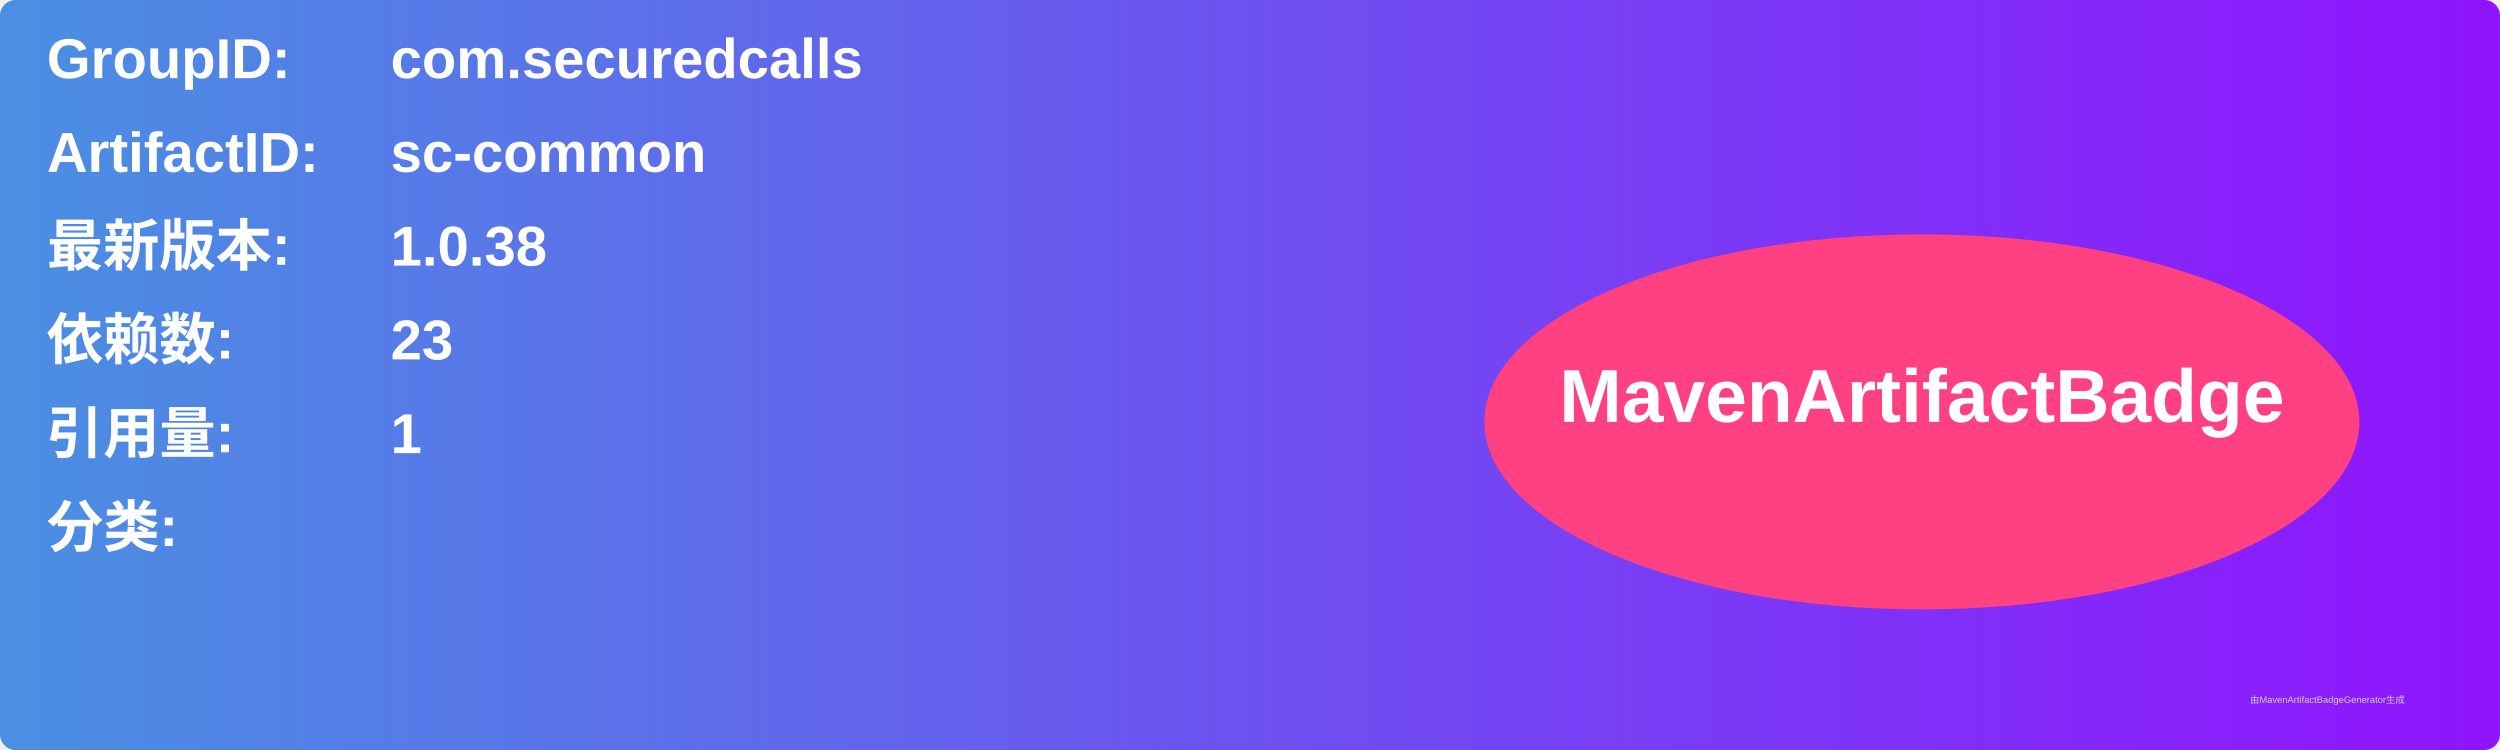
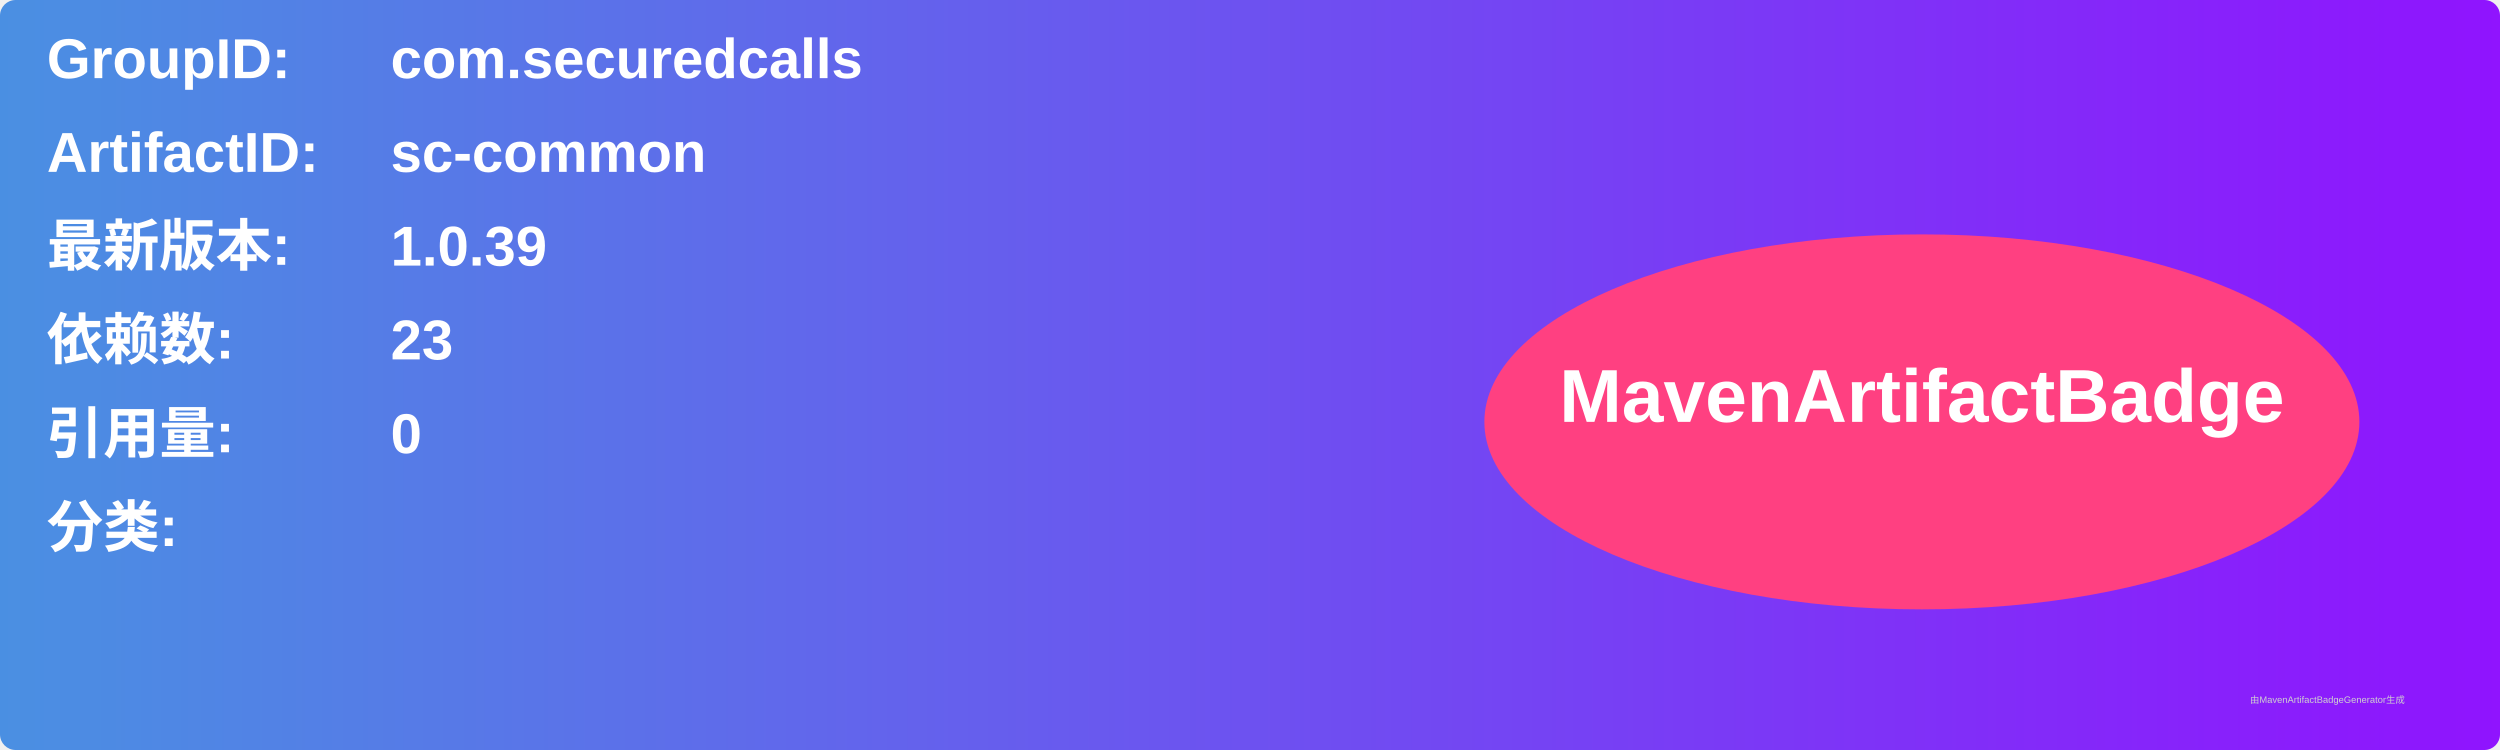
<svg xmlns="http://www.w3.org/2000/svg" width="800" height="240" viewBox="0 0 800 240">
  <linearGradient id="grad" x1="0%" y1="0%" x2="100%" y2="0%">
    <stop offset="0%" stop-color="#4a90e2" />
    <stop offset="100%" stop-color="#9013fe" />
  </linearGradient>
  <rect width="100%" height="100%" rx="5" ry="5" fill="url(#grad)" />
  <g transform="translate(15, 15)">
    <text x="0" y="10" font-family="Arial" font-size="18" fill="white" font-weight="bold" width="260">GroupID:</text>
    <text x="110" y="10" font-family="Arial" font-size="18" fill="white" font-weight="bold" width="460">com.securedcalls</text>
    <text x="0" y="40" font-family="Arial" font-size="18" fill="white" font-weight="bold" width="260">ArtifactID:</text>
    <text x="110" y="40" font-family="Arial" font-size="18" fill="white" font-weight="bold" width="460">sc-common</text>
    <text x="0" y="70" font-family="Arial" font-size="18" fill="white" font-weight="bold">最新版本:</text>
    <text x="110" y="70" font-family="Arial" font-size="18" fill="white" font-weight="bold">
-       <tspan font-weight="bold">1.0.38</tspan>
+       <tspan font-weight="bold">1.0.39</tspan>
    </text>
    <text x="0" y="100" font-family="Arial" font-size="18" fill="white" font-weight="bold">依赖数: </text>
    <text x="110" y="100" font-family="Arial" font-size="18" fill="white">
      <tspan font-weight="bold">23</tspan>
    </text>
    <text x="0" y="130" font-family="Arial" font-size="18" fill="white" font-weight="bold">引用量: </text>
    <text x="110" y="130" font-family="Arial" font-size="18" fill="white">
-       <tspan font-weight="bold">1</tspan>
+       <tspan font-weight="bold">0</tspan>
    </text>
    <text x="0" y="160" font-family="Arial" font-size="18" fill="white" font-weight="bold">分类:</text>
    <text x="10" y="190" font-family="Arial" font-size="10" fill="white">
      <tspan font-weight="bold" />
    </text>
    <ellipse cx="600" cy="120" rx="140" ry="60" fill="#ff4081" />
    <text x="600" y="120" text-anchor="middle" font-family="Arial" font-size="24" fill="white" font-weight="bold">MavenArtifactBadge</text>
  </g>
  <text x="720" y="225" font-family="Arial" font-size="3" fill="#d0d0d0">由MavenArtifactBadgeGenerator生成</text>
</svg>
